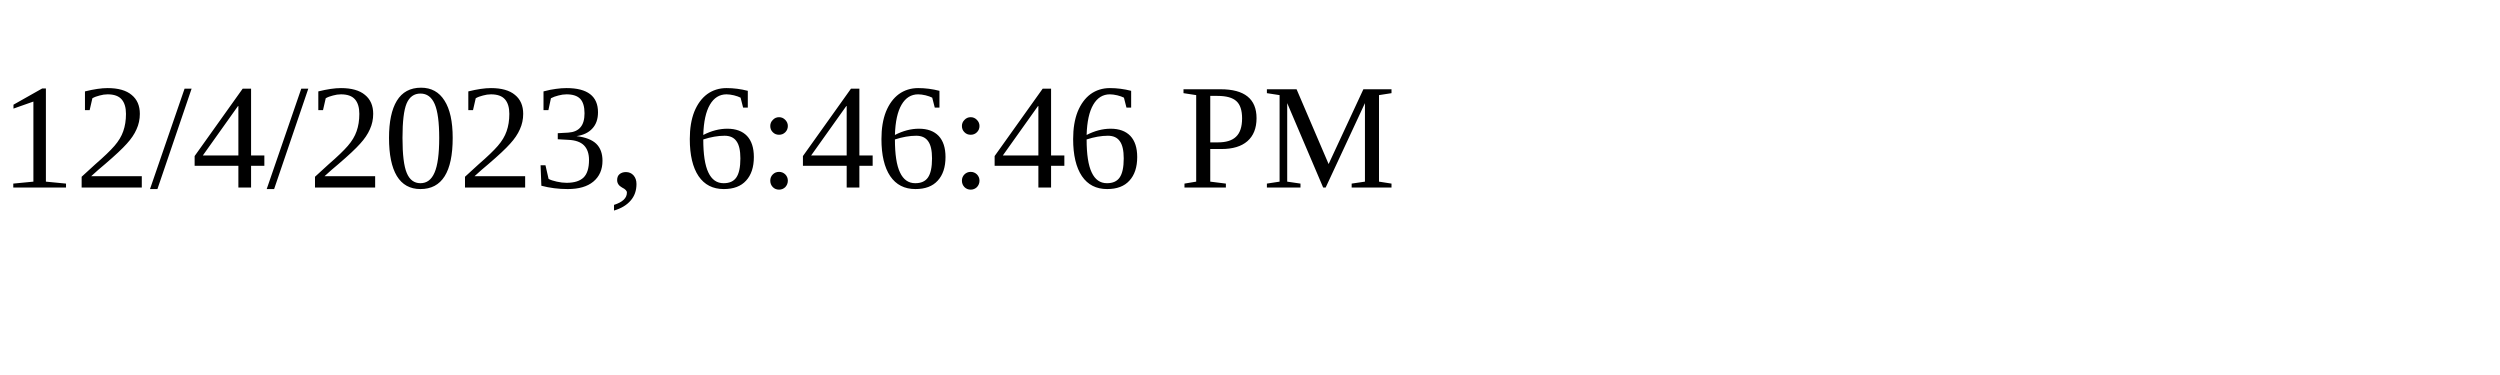
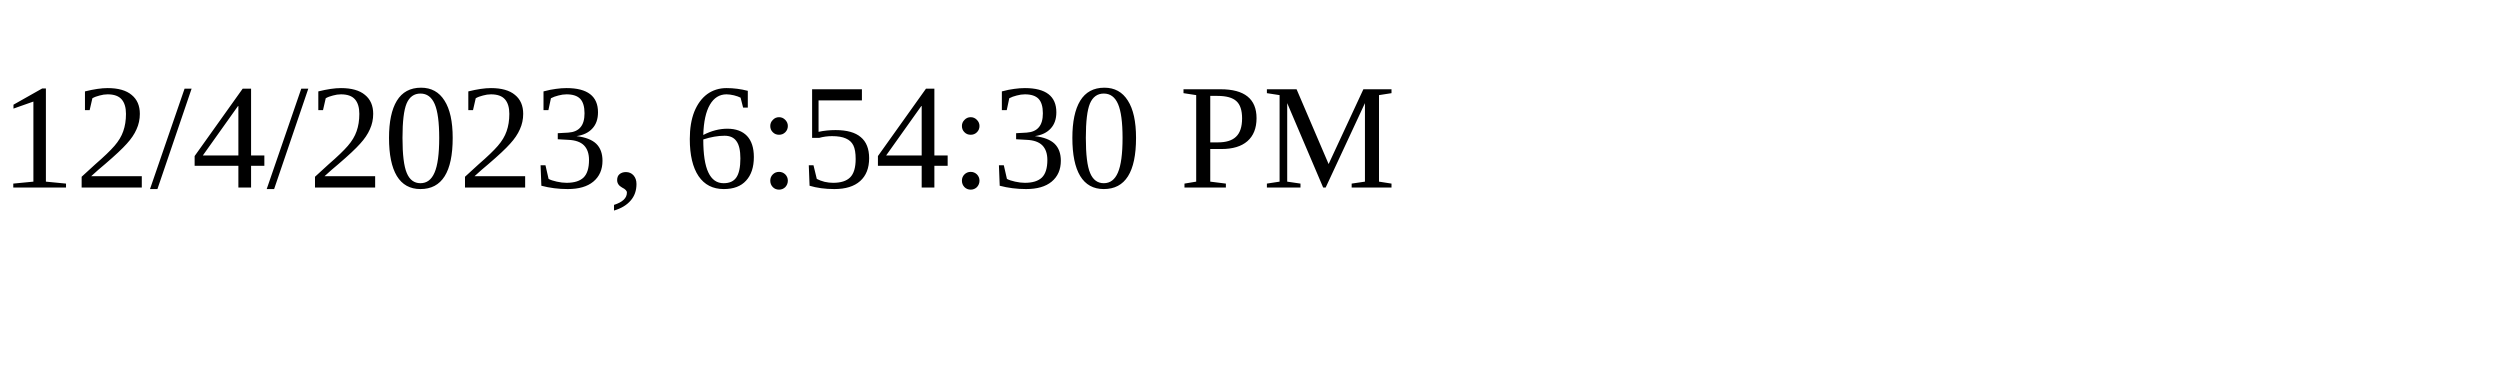
<svg xmlns="http://www.w3.org/2000/svg" height="30" width="200">
-   <text x="0" y="15">12/4/2023, 6:46:46 PM</text>
+   <text x="0" y="15">12/4/2023, 6:54:30 PM</text>
</svg>
